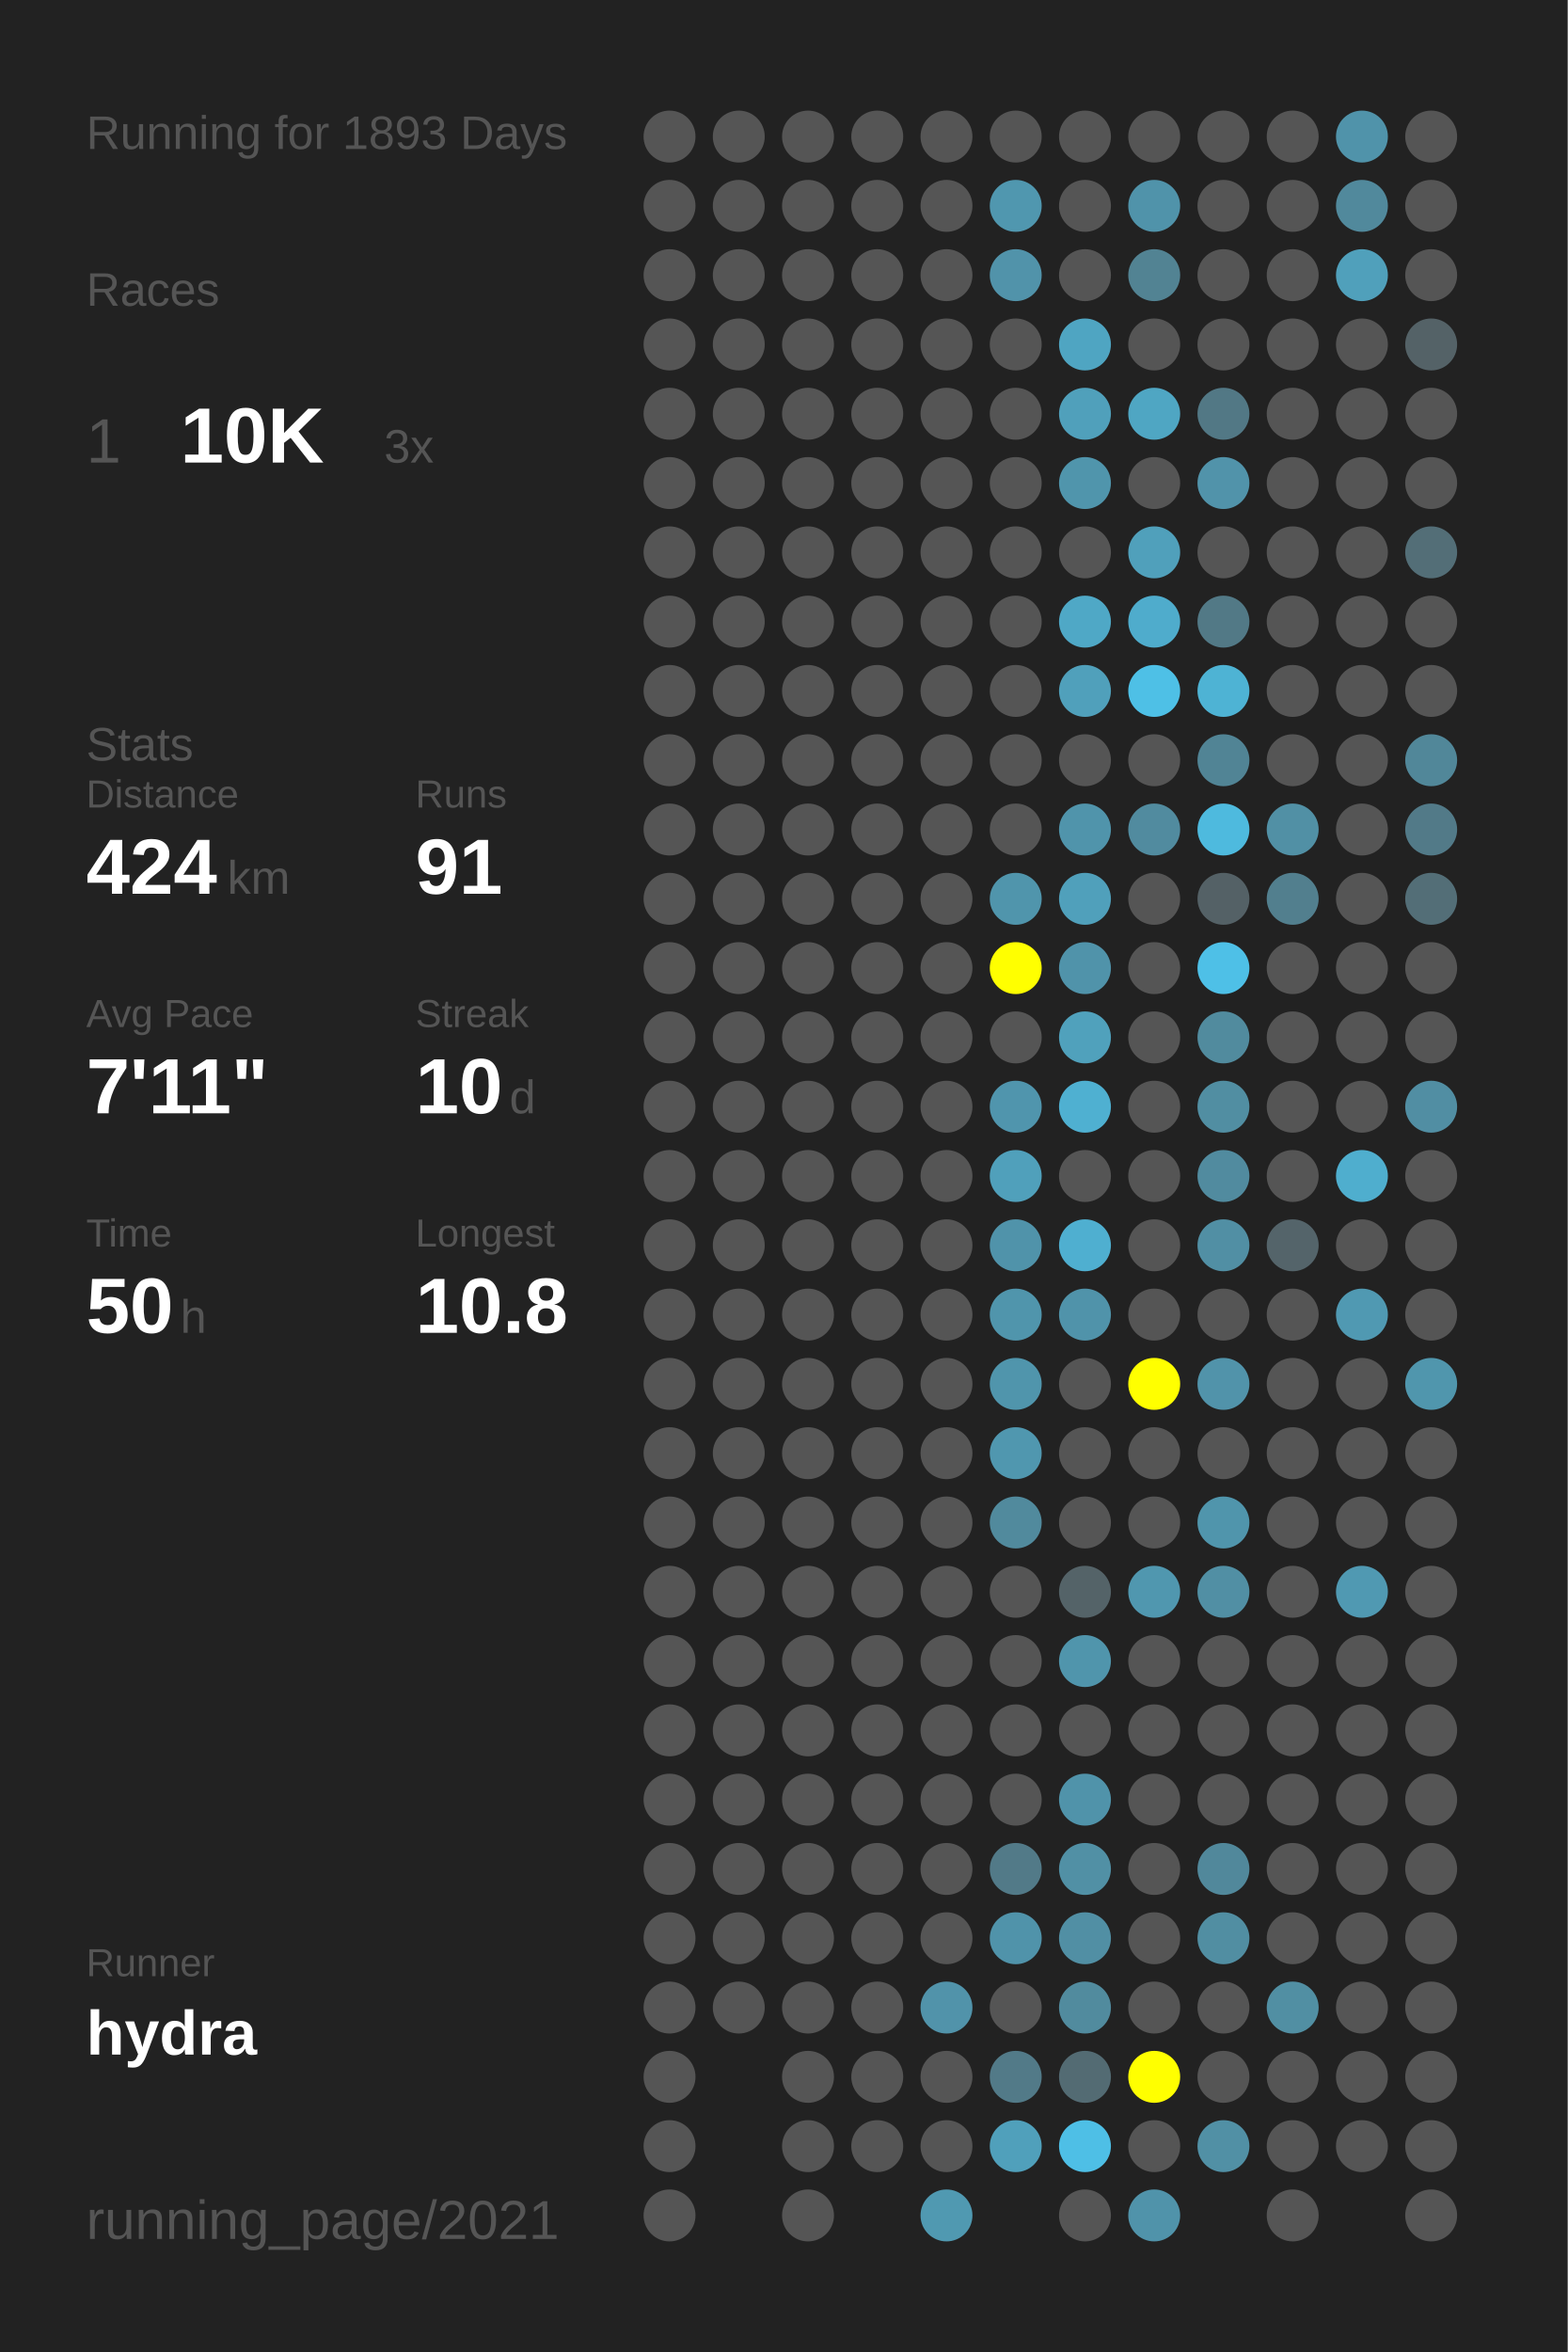
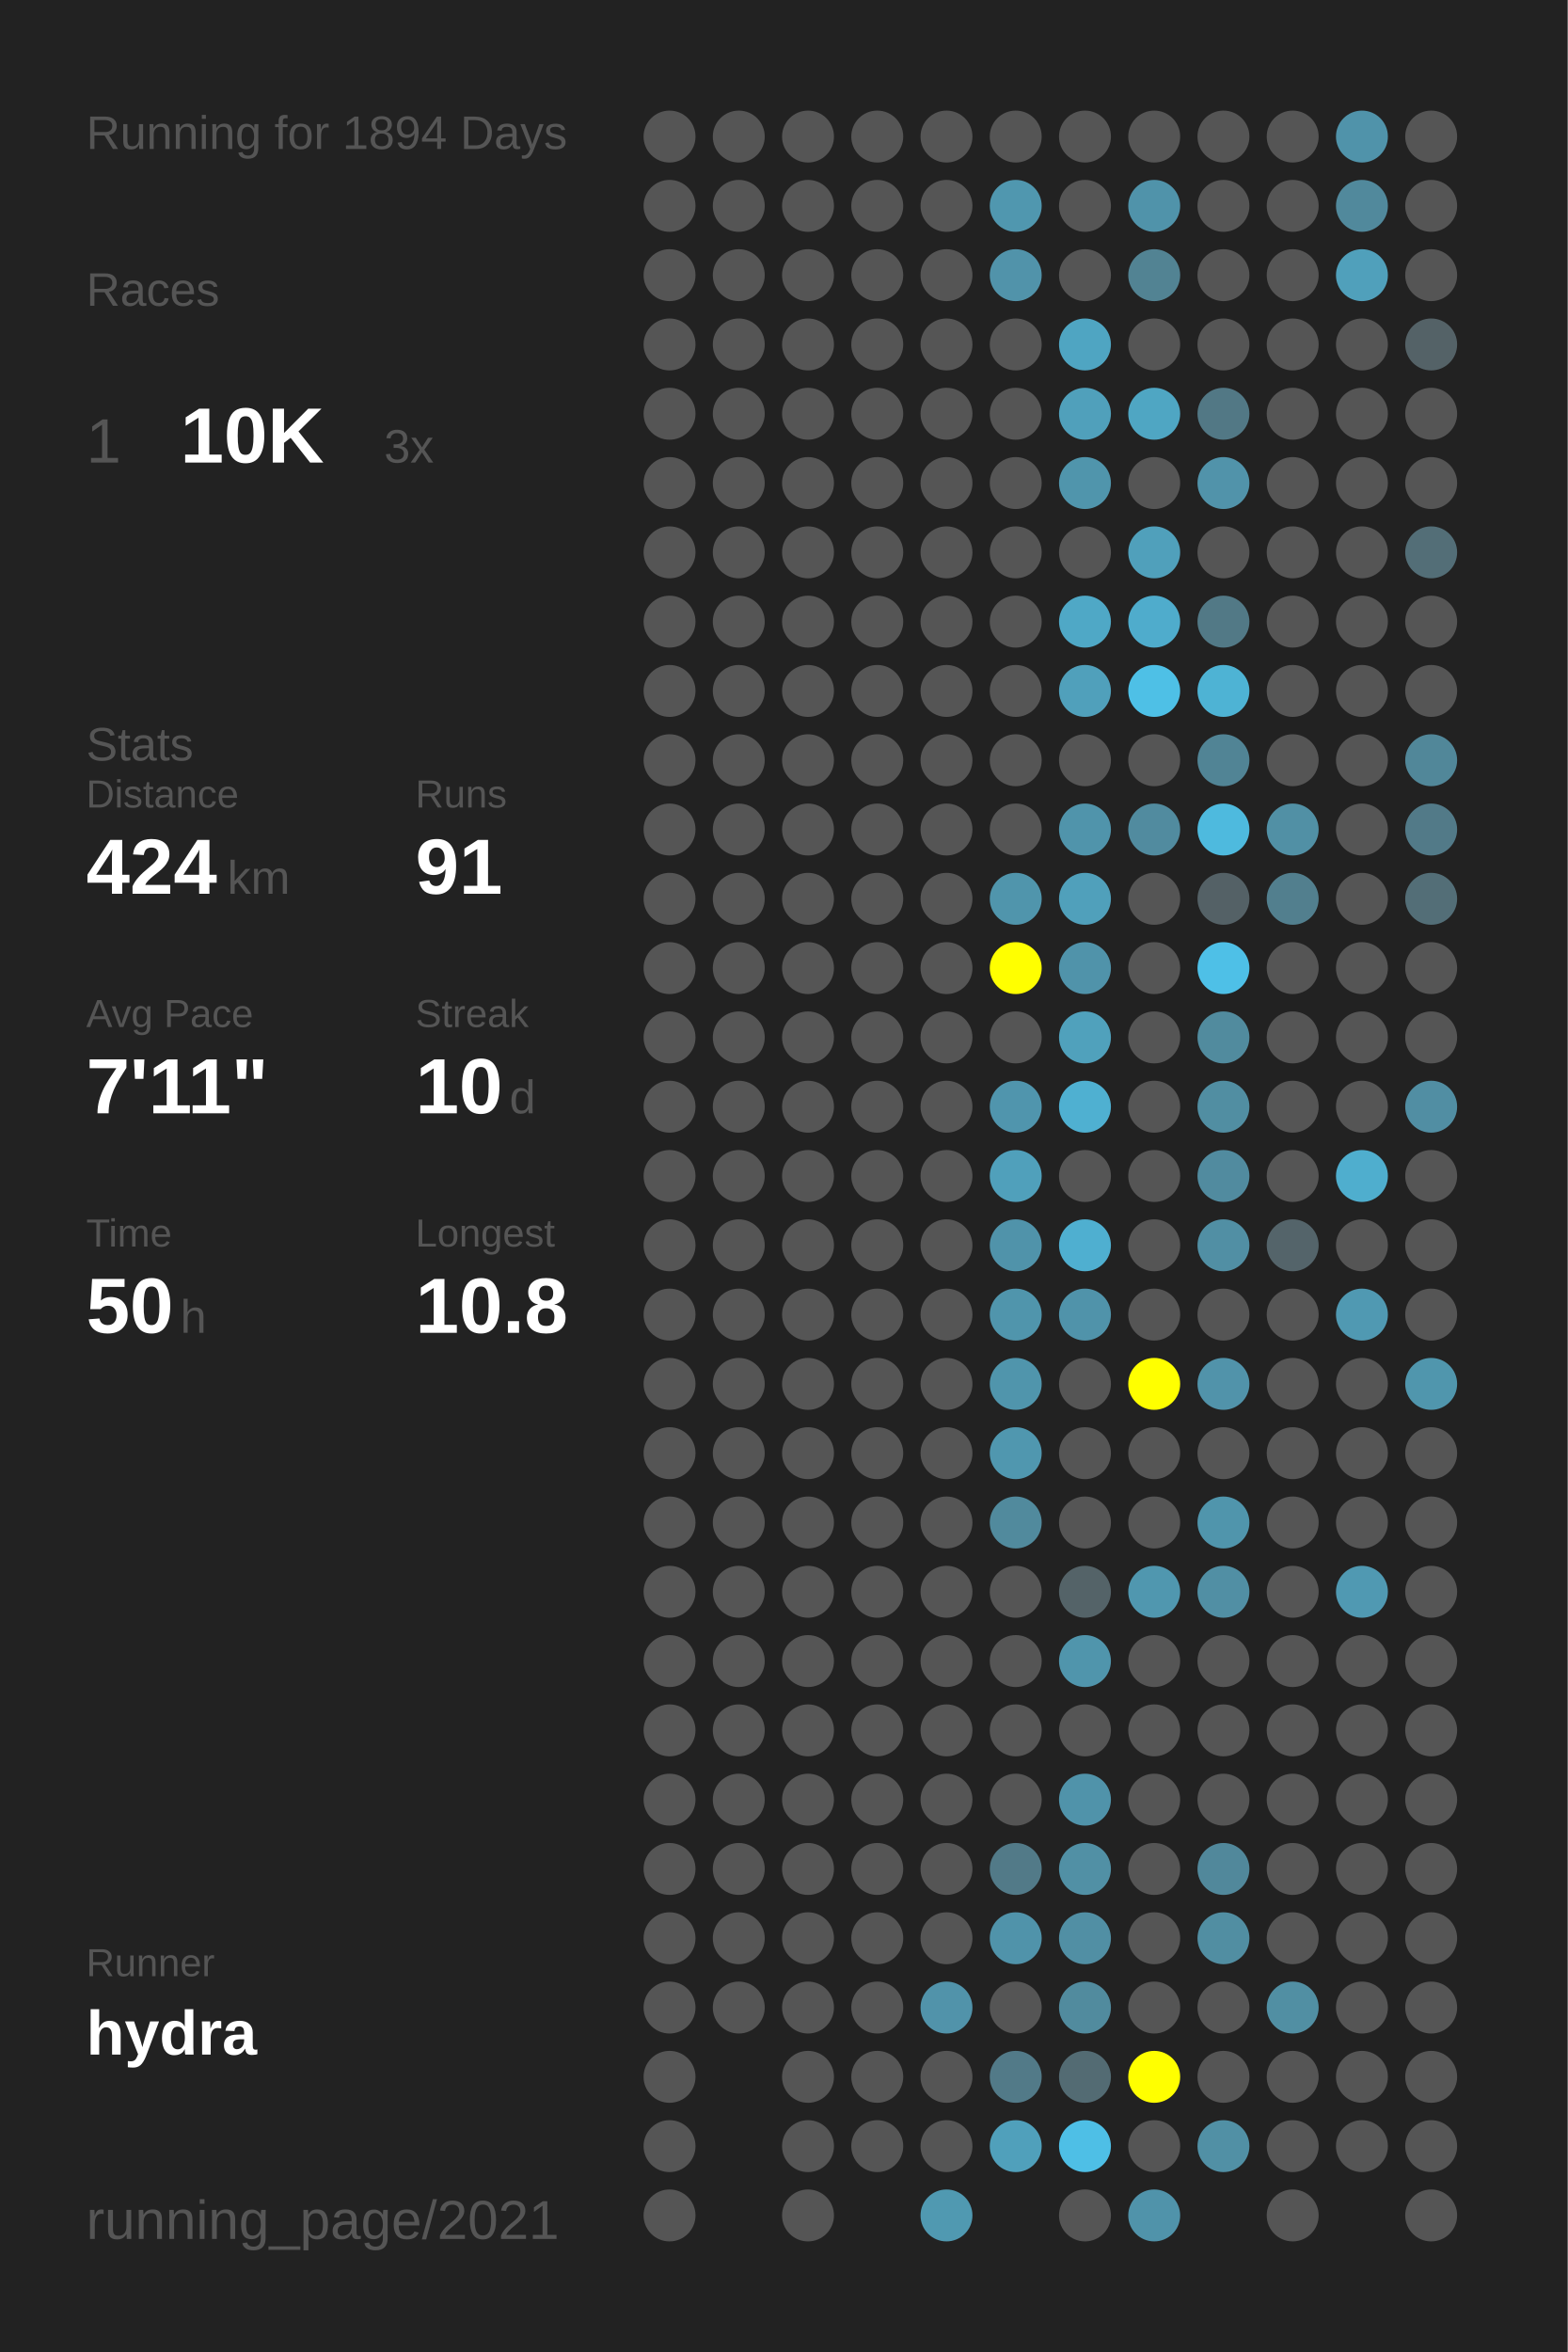
<svg xmlns="http://www.w3.org/2000/svg" baseProfile="full" height="300mm" version="1.1" viewBox="0,0,200,300" width="200mm">
  <defs />
  <rect fill="#222222" height="300" width="200" x="0" y="0" />
-   <text fill="#555555" style="font-size:6px; font-family:Arial;" x="11" y="19">Running for 1893 Days</text>
+   <text fill="#555555" style="font-size:6px; font-family:Arial;" x="11" y="19">Running for 1894 Days</text>
  <text fill="#555555" style="font-size:6px; font-family:Arial;" x="11" y="39">Races</text>
  <text fill="#555555" style="font-size:8px; font-family:Arial;" x="11" y="59">1</text>
  <text fill="#FFFFFF" style="font-size:10px; font-family:Arial; font-weight:bold;" x="23" y="59">10K</text>
  <text fill="#555555" style="font-size:6px; font-family:Arial;" x="49" y="59">3x</text>
  <text fill="#555555" style="font-size:6px; font-family:Arial;" x="11" y="97">Stats</text>
  <text fill="#555555" style="font-size:5px; font-family:Arial;" x="11" y="103">Distance</text>
  <text fill="#FFFFFF" style="font-size:10px; font-family:Arial; font-weight:bold;" x="11" y="114">424</text>
  <text fill="#555555" style="font-size:6px; font-family:Arial;" x="29" y="114">km</text>
  <text fill="#555555" style="font-size:5px; font-family:Arial;" x="53" y="103">Runs</text>
  <text fill="#FFFFFF" style="font-size:10px; font-family:Arial; font-weight:bold;" x="53" y="114">91</text>
  <text fill="#555555" style="font-size:5px; font-family:Arial;" x="11" y="131">Avg Pace</text>
  <text fill="#FFFFFF" style="font-size:10px; font-family:Arial; font-weight:bold;" x="11" y="142">7'11"</text>
  <text fill="#555555" style="font-size:5px; font-family:Arial;" x="53" y="131">Streak</text>
  <text fill="#FFFFFF" style="font-size:10px; font-family:Arial; font-weight:bold;" x="53" y="142">10</text>
  <text fill="#555555" style="font-size:6px; font-family:Arial;" x="65" y="142">d</text>
  <text fill="#555555" style="font-size:5px; font-family:Arial;" x="11" y="159">Time</text>
  <text fill="#FFFFFF" style="font-size:10px; font-family:Arial; font-weight:bold;" x="11" y="170">50</text>
  <text fill="#555555" style="font-size:6px; font-family:Arial;" x="23" y="170">h</text>
  <text fill="#555555" style="font-size:5px; font-family:Arial;" x="53" y="159">Longest</text>
  <text fill="#FFFFFF" style="font-size:10px; font-family:Arial; font-weight:bold;" x="53" y="170">10.8</text>
  <text fill="#555555" style="font-size:5px; font-family:Arial;" x="11" y="252.065">Runner</text>
  <text fill="#FFFFFF" style="font-size:8px; font-family:Arial; font-weight:bold;" x="11" y="262.065">hydra</text>
  <text fill="#555555" style="font-size:7px; font-family:Arial;" x="11" y="285.581">running_page/2021</text>
  <circle cx="85.417" cy="17.419" fill="#555555" r="3.312" />
  <circle cx="85.417" cy="26.258" fill="#555555" r="3.312" />
  <circle cx="85.417" cy="35.097" fill="#555555" r="3.312" />
  <circle cx="85.417" cy="43.935" fill="#555555" r="3.312" />
  <circle cx="85.417" cy="52.774" fill="#555555" r="3.312" />
  <circle cx="85.417" cy="61.613" fill="#555555" r="3.312" />
  <circle cx="85.417" cy="70.452" fill="#555555" r="3.312" />
  <circle cx="85.417" cy="79.29" fill="#555555" r="3.312" />
  <circle cx="85.417" cy="88.129" fill="#555555" r="3.312" />
  <circle cx="85.417" cy="96.968" fill="#555555" r="3.312" />
  <circle cx="85.417" cy="105.806" fill="#555555" r="3.312" />
  <circle cx="85.417" cy="114.645" fill="#555555" r="3.312" />
  <circle cx="85.417" cy="123.484" fill="#555555" r="3.312" />
  <circle cx="85.417" cy="132.323" fill="#555555" r="3.312" />
  <circle cx="85.417" cy="141.161" fill="#555555" r="3.312" />
  <circle cx="85.417" cy="150" fill="#555555" r="3.312" />
  <circle cx="85.417" cy="158.839" fill="#555555" r="3.312" />
  <circle cx="85.417" cy="167.677" fill="#555555" r="3.312" />
  <circle cx="85.417" cy="176.516" fill="#555555" r="3.312" />
  <circle cx="85.417" cy="185.355" fill="#555555" r="3.312" />
  <circle cx="85.417" cy="194.194" fill="#555555" r="3.312" />
  <circle cx="85.417" cy="203.032" fill="#555555" r="3.312" />
  <circle cx="85.417" cy="211.871" fill="#555555" r="3.312" />
  <circle cx="85.417" cy="220.71" fill="#555555" r="3.312" />
  <circle cx="85.417" cy="229.548" fill="#555555" r="3.312" />
  <circle cx="85.417" cy="238.387" fill="#555555" r="3.312" />
  <circle cx="85.417" cy="247.226" fill="#555555" r="3.312" />
  <circle cx="85.417" cy="256.065" fill="#555555" r="3.312" />
  <circle cx="85.417" cy="264.903" fill="#555555" r="3.312" />
  <circle cx="85.417" cy="273.742" fill="#555555" r="3.312" />
  <circle cx="85.417" cy="282.581" fill="#555555" r="3.312" />
  <circle cx="94.25" cy="17.419" fill="#555555" r="3.312" />
  <circle cx="94.25" cy="26.258" fill="#555555" r="3.312" />
  <circle cx="94.25" cy="35.097" fill="#555555" r="3.312" />
  <circle cx="94.25" cy="43.935" fill="#555555" r="3.312" />
  <circle cx="94.25" cy="52.774" fill="#555555" r="3.312" />
  <circle cx="94.25" cy="61.613" fill="#555555" r="3.312" />
  <circle cx="94.25" cy="70.452" fill="#555555" r="3.312" />
  <circle cx="94.25" cy="79.29" fill="#555555" r="3.312" />
  <circle cx="94.25" cy="88.129" fill="#555555" r="3.312" />
  <circle cx="94.25" cy="96.968" fill="#555555" r="3.312" />
  <circle cx="94.25" cy="105.806" fill="#555555" r="3.312" />
  <circle cx="94.25" cy="114.645" fill="#555555" r="3.312" />
  <circle cx="94.25" cy="123.484" fill="#555555" r="3.312" />
  <circle cx="94.25" cy="132.323" fill="#555555" r="3.312" />
  <circle cx="94.25" cy="141.161" fill="#555555" r="3.312" />
  <circle cx="94.25" cy="150" fill="#555555" r="3.312" />
  <circle cx="94.25" cy="158.839" fill="#555555" r="3.312" />
  <circle cx="94.25" cy="167.677" fill="#555555" r="3.312" />
  <circle cx="94.25" cy="176.516" fill="#555555" r="3.312" />
  <circle cx="94.25" cy="185.355" fill="#555555" r="3.312" />
  <circle cx="94.25" cy="194.194" fill="#555555" r="3.312" />
  <circle cx="94.25" cy="203.032" fill="#555555" r="3.312" />
  <circle cx="94.25" cy="211.871" fill="#555555" r="3.312" />
  <circle cx="94.25" cy="220.71" fill="#555555" r="3.312" />
  <circle cx="94.25" cy="229.548" fill="#555555" r="3.312" />
  <circle cx="94.25" cy="238.387" fill="#555555" r="3.312" />
  <circle cx="94.25" cy="247.226" fill="#555555" r="3.312" />
  <circle cx="94.25" cy="256.065" fill="#555555" r="3.312" />
  <circle cx="103.083" cy="17.419" fill="#555555" r="3.312" />
  <circle cx="103.083" cy="26.258" fill="#555555" r="3.312" />
  <circle cx="103.083" cy="35.097" fill="#555555" r="3.312" />
  <circle cx="103.083" cy="43.935" fill="#555555" r="3.312" />
  <circle cx="103.083" cy="52.774" fill="#555555" r="3.312" />
  <circle cx="103.083" cy="61.613" fill="#555555" r="3.312" />
  <circle cx="103.083" cy="70.452" fill="#555555" r="3.312" />
  <circle cx="103.083" cy="79.29" fill="#555555" r="3.312" />
  <circle cx="103.083" cy="88.129" fill="#555555" r="3.312" />
  <circle cx="103.083" cy="96.968" fill="#555555" r="3.312" />
  <circle cx="103.083" cy="105.806" fill="#555555" r="3.312" />
  <circle cx="103.083" cy="114.645" fill="#555555" r="3.312" />
  <circle cx="103.083" cy="123.484" fill="#555555" r="3.312" />
  <circle cx="103.083" cy="132.323" fill="#555555" r="3.312" />
  <circle cx="103.083" cy="141.161" fill="#555555" r="3.312" />
  <circle cx="103.083" cy="150" fill="#555555" r="3.312" />
  <circle cx="103.083" cy="158.839" fill="#555555" r="3.312" />
  <circle cx="103.083" cy="167.677" fill="#555555" r="3.312" />
  <circle cx="103.083" cy="176.516" fill="#555555" r="3.312" />
  <circle cx="103.083" cy="185.355" fill="#555555" r="3.312" />
  <circle cx="103.083" cy="194.194" fill="#555555" r="3.312" />
  <circle cx="103.083" cy="203.032" fill="#555555" r="3.312" />
  <circle cx="103.083" cy="211.871" fill="#555555" r="3.312" />
  <circle cx="103.083" cy="220.71" fill="#555555" r="3.312" />
  <circle cx="103.083" cy="229.548" fill="#555555" r="3.312" />
  <circle cx="103.083" cy="238.387" fill="#555555" r="3.312" />
  <circle cx="103.083" cy="247.226" fill="#555555" r="3.312" />
  <circle cx="103.083" cy="256.065" fill="#555555" r="3.312" />
  <circle cx="103.083" cy="264.903" fill="#555555" r="3.312" />
  <circle cx="103.083" cy="273.742" fill="#555555" r="3.312" />
  <circle cx="103.083" cy="282.581" fill="#555555" r="3.312" />
  <circle cx="111.917" cy="17.419" fill="#555555" r="3.312" />
  <circle cx="111.917" cy="26.258" fill="#555555" r="3.312" />
  <circle cx="111.917" cy="35.097" fill="#555555" r="3.312" />
  <circle cx="111.917" cy="43.935" fill="#555555" r="3.312" />
  <circle cx="111.917" cy="52.774" fill="#555555" r="3.312" />
  <circle cx="111.917" cy="61.613" fill="#555555" r="3.312" />
  <circle cx="111.917" cy="70.452" fill="#555555" r="3.312" />
  <circle cx="111.917" cy="79.29" fill="#555555" r="3.312" />
  <circle cx="111.917" cy="88.129" fill="#555555" r="3.312" />
  <circle cx="111.917" cy="96.968" fill="#555555" r="3.312" />
  <circle cx="111.917" cy="105.806" fill="#555555" r="3.312" />
  <circle cx="111.917" cy="114.645" fill="#555555" r="3.312" />
  <circle cx="111.917" cy="123.484" fill="#555555" r="3.312" />
  <circle cx="111.917" cy="132.323" fill="#555555" r="3.312" />
  <circle cx="111.917" cy="141.161" fill="#555555" r="3.312" />
  <circle cx="111.917" cy="150" fill="#555555" r="3.312" />
  <circle cx="111.917" cy="158.839" fill="#555555" r="3.312" />
  <circle cx="111.917" cy="167.677" fill="#555555" r="3.312" />
  <circle cx="111.917" cy="176.516" fill="#555555" r="3.312" />
  <circle cx="111.917" cy="185.355" fill="#555555" r="3.312" />
  <circle cx="111.917" cy="194.194" fill="#555555" r="3.312" />
  <circle cx="111.917" cy="203.032" fill="#555555" r="3.312" />
  <circle cx="111.917" cy="211.871" fill="#555555" r="3.312" />
  <circle cx="111.917" cy="220.71" fill="#555555" r="3.312" />
  <circle cx="111.917" cy="229.548" fill="#555555" r="3.312" />
  <circle cx="111.917" cy="238.387" fill="#555555" r="3.312" />
  <circle cx="111.917" cy="247.226" fill="#555555" r="3.312" />
  <circle cx="111.917" cy="256.065" fill="#555555" r="3.312" />
  <circle cx="111.917" cy="264.903" fill="#555555" r="3.312" />
  <circle cx="111.917" cy="273.742" fill="#555555" r="3.312" />
  <circle cx="120.75" cy="17.419" fill="#555555" r="3.312" />
  <circle cx="120.75" cy="26.258" fill="#555555" r="3.312" />
  <circle cx="120.75" cy="35.097" fill="#555555" r="3.312" />
  <circle cx="120.75" cy="43.935" fill="#555555" r="3.312" />
  <circle cx="120.75" cy="52.774" fill="#555555" r="3.312" />
  <circle cx="120.75" cy="61.613" fill="#555555" r="3.312" />
  <circle cx="120.75" cy="70.452" fill="#555555" r="3.312" />
  <circle cx="120.75" cy="79.29" fill="#555555" r="3.312" />
  <circle cx="120.75" cy="88.129" fill="#555555" r="3.312" />
  <circle cx="120.75" cy="96.968" fill="#555555" r="3.312" />
  <circle cx="120.75" cy="105.806" fill="#555555" r="3.312" />
  <circle cx="120.75" cy="114.645" fill="#555555" r="3.312" />
  <circle cx="120.75" cy="123.484" fill="#555555" r="3.312" />
  <circle cx="120.75" cy="132.323" fill="#555555" r="3.312" />
  <circle cx="120.75" cy="141.161" fill="#555555" r="3.312" />
  <circle cx="120.75" cy="150" fill="#555555" r="3.312" />
  <circle cx="120.75" cy="158.839" fill="#555555" r="3.312" />
  <circle cx="120.75" cy="167.677" fill="#555555" r="3.312" />
  <circle cx="120.75" cy="176.516" fill="#555555" r="3.312" />
  <circle cx="120.75" cy="185.355" fill="#555555" r="3.312" />
  <circle cx="120.75" cy="194.194" fill="#555555" r="3.312" />
  <circle cx="120.75" cy="203.032" fill="#555555" r="3.312" />
  <circle cx="120.75" cy="211.871" fill="#555555" r="3.312" />
  <circle cx="120.75" cy="220.71" fill="#555555" r="3.312" />
  <circle cx="120.75" cy="229.548" fill="#555555" r="3.312" />
  <circle cx="120.75" cy="238.387" fill="#555555" r="3.312" />
  <circle cx="120.75" cy="247.226" fill="#555555" r="3.312" />
  <circle cx="120.75" cy="256.065" fill="#5193aa" r="3.312" />
  <circle cx="120.75" cy="264.903" fill="#555555" r="3.312" />
  <circle cx="120.75" cy="273.742" fill="#555555" r="3.312" />
  <circle cx="120.75" cy="282.581" fill="#5099b1" r="3.312" />
  <circle cx="129.583" cy="17.419" fill="#555555" r="3.312" />
  <circle cx="129.583" cy="26.258" fill="#5097af" r="3.312" />
  <circle cx="129.583" cy="35.097" fill="#5193aa" r="3.312" />
  <circle cx="129.583" cy="43.935" fill="#555555" r="3.312" />
  <circle cx="129.583" cy="52.774" fill="#555555" r="3.312" />
  <circle cx="129.583" cy="61.613" fill="#555555" r="3.312" />
  <circle cx="129.583" cy="70.452" fill="#555555" r="3.312" />
  <circle cx="129.583" cy="79.29" fill="#555555" r="3.312" />
  <circle cx="129.583" cy="88.129" fill="#555555" r="3.312" />
  <circle cx="129.583" cy="96.968" fill="#555555" r="3.312" />
  <circle cx="129.583" cy="105.806" fill="#555555" r="3.312" />
  <circle cx="129.583" cy="114.645" fill="#5095ac" r="3.312" />
  <circle cx="129.583" cy="123.484" fill="#FFFF00" r="3.312" />
  <circle cx="129.583" cy="132.323" fill="#555555" r="3.312" />
  <circle cx="129.583" cy="141.161" fill="#5095ad" r="3.312" />
  <circle cx="129.583" cy="150" fill="#50a0bb" r="3.312" />
  <circle cx="129.583" cy="158.839" fill="#5093aa" r="3.312" />
  <circle cx="129.583" cy="167.677" fill="#5095ac" r="3.312" />
  <circle cx="129.583" cy="176.516" fill="#5095ac" r="3.312" />
  <circle cx="129.583" cy="185.355" fill="#5097af" r="3.312" />
  <circle cx="129.583" cy="194.194" fill="#518a9d" r="3.312" />
  <circle cx="129.583" cy="203.032" fill="#555555" r="3.312" />
  <circle cx="129.583" cy="211.871" fill="#555555" r="3.312" />
  <circle cx="129.583" cy="220.71" fill="#555555" r="3.312" />
  <circle cx="129.583" cy="229.548" fill="#555555" r="3.312" />
  <circle cx="129.583" cy="238.387" fill="#527a88" r="3.312" />
  <circle cx="129.583" cy="247.226" fill="#5093aa" r="3.312" />
  <circle cx="129.583" cy="256.065" fill="#555555" r="3.312" />
  <circle cx="129.583" cy="264.903" fill="#527a88" r="3.312" />
  <circle cx="129.583" cy="273.742" fill="#50a0bb" r="3.312" />
  <circle cx="138.417" cy="17.419" fill="#555555" r="3.312" />
  <circle cx="138.417" cy="26.258" fill="#555555" r="3.312" />
  <circle cx="138.417" cy="35.097" fill="#555555" r="3.312" />
  <circle cx="138.417" cy="43.935" fill="#4fa5c2" r="3.312" />
  <circle cx="138.417" cy="52.774" fill="#50a0bb" r="3.312" />
  <circle cx="138.417" cy="61.613" fill="#5095ac" r="3.312" />
  <circle cx="138.417" cy="70.452" fill="#555555" r="3.312" />
  <circle cx="138.417" cy="79.29" fill="#4fa8c6" r="3.312" />
  <circle cx="138.417" cy="88.129" fill="#50a0bb" r="3.312" />
  <circle cx="138.417" cy="96.968" fill="#555555" r="3.312" />
  <circle cx="138.417" cy="105.806" fill="#5094ab" r="3.312" />
  <circle cx="138.417" cy="114.645" fill="#50a0bb" r="3.312" />
  <circle cx="138.417" cy="123.484" fill="#5093aa" r="3.312" />
  <circle cx="138.417" cy="132.323" fill="#50a1bc" r="3.312" />
  <circle cx="138.417" cy="141.161" fill="#4fb0d1" r="3.312" />
  <circle cx="138.417" cy="150" fill="#555555" r="3.312" />
  <circle cx="138.417" cy="158.839" fill="#4fafd0" r="3.312" />
  <circle cx="138.417" cy="167.677" fill="#5093aa" r="3.312" />
  <circle cx="138.417" cy="176.516" fill="#555555" r="3.312" />
  <circle cx="138.417" cy="185.355" fill="#555555" r="3.312" />
  <circle cx="138.417" cy="194.194" fill="#555555" r="3.312" />
  <circle cx="138.417" cy="203.032" fill="#546368" r="3.312" />
  <circle cx="138.417" cy="211.871" fill="#5095ac" r="3.312" />
  <circle cx="138.417" cy="220.71" fill="#555555" r="3.312" />
  <circle cx="138.417" cy="229.548" fill="#5093aa" r="3.312" />
  <circle cx="138.417" cy="238.387" fill="#5190a5" r="3.312" />
  <circle cx="138.417" cy="247.226" fill="#518fa4" r="3.312" />
  <circle cx="138.417" cy="256.065" fill="#518b9e" r="3.312" />
  <circle cx="138.417" cy="264.903" fill="#536b73" r="3.312" />
  <circle cx="138.417" cy="273.742" fill="#4ebfe6" r="3.312" />
  <circle cx="138.417" cy="282.581" fill="#555555" r="3.312" />
  <circle cx="147.25" cy="17.419" fill="#555555" r="3.312" />
  <circle cx="147.25" cy="26.258" fill="#5093aa" r="3.312" />
  <circle cx="147.25" cy="35.097" fill="#528393" r="3.312" />
  <circle cx="147.25" cy="43.935" fill="#555555" r="3.312" />
  <circle cx="147.25" cy="52.774" fill="#4fa6c3" r="3.312" />
  <circle cx="147.25" cy="61.613" fill="#555555" r="3.312" />
  <circle cx="147.25" cy="70.452" fill="#50a0bb" r="3.312" />
  <circle cx="147.25" cy="79.29" fill="#4faccc" r="3.312" />
  <circle cx="147.25" cy="88.129" fill="#4ec0e6" r="3.312" />
  <circle cx="147.25" cy="96.968" fill="#555555" r="3.312" />
  <circle cx="147.25" cy="105.806" fill="#518b9f" r="3.312" />
  <circle cx="147.25" cy="114.645" fill="#555555" r="3.312" />
  <circle cx="147.25" cy="123.484" fill="#555555" r="3.312" />
  <circle cx="147.25" cy="132.323" fill="#555555" r="3.312" />
  <circle cx="147.25" cy="141.161" fill="#555555" r="3.312" />
  <circle cx="147.25" cy="150" fill="#555555" r="3.312" />
  <circle cx="147.25" cy="158.839" fill="#555555" r="3.312" />
  <circle cx="147.25" cy="167.677" fill="#555555" r="3.312" />
  <circle cx="147.25" cy="176.516" fill="#FFFF00" r="3.312" />
  <circle cx="147.25" cy="185.355" fill="#555555" r="3.312" />
  <circle cx="147.25" cy="194.194" fill="#555555" r="3.312" />
  <circle cx="147.25" cy="203.032" fill="#5097af" r="3.312" />
  <circle cx="147.25" cy="211.871" fill="#555555" r="3.312" />
  <circle cx="147.25" cy="220.71" fill="#555555" r="3.312" />
  <circle cx="147.25" cy="229.548" fill="#555555" r="3.312" />
  <circle cx="147.25" cy="238.387" fill="#555555" r="3.312" />
  <circle cx="147.25" cy="247.226" fill="#555555" r="3.312" />
  <circle cx="147.25" cy="256.065" fill="#555555" r="3.312" />
  <circle cx="147.25" cy="264.903" fill="#FFFF00" r="3.312" />
  <circle cx="147.25" cy="273.742" fill="#555555" r="3.312" />
  <circle cx="147.25" cy="282.581" fill="#5093aa" r="3.312" />
  <circle cx="156.083" cy="17.419" fill="#555555" r="3.312" />
  <circle cx="156.083" cy="26.258" fill="#555555" r="3.312" />
  <circle cx="156.083" cy="35.097" fill="#555555" r="3.312" />
  <circle cx="156.083" cy="43.935" fill="#555555" r="3.312" />
  <circle cx="156.083" cy="52.774" fill="#527885" r="3.312" />
  <circle cx="156.083" cy="61.613" fill="#5193aa" r="3.312" />
  <circle cx="156.083" cy="70.452" fill="#555555" r="3.312" />
  <circle cx="156.083" cy="79.29" fill="#527986" r="3.312" />
  <circle cx="156.083" cy="88.129" fill="#4eb3d4" r="3.312" />
  <circle cx="156.083" cy="96.968" fill="#518495" r="3.312" />
  <circle cx="156.083" cy="105.806" fill="#4ebade" r="3.312" />
  <circle cx="156.083" cy="114.645" fill="#546166" r="3.312" />
  <circle cx="156.083" cy="123.484" fill="#4ec0e7" r="3.312" />
  <circle cx="156.083" cy="132.323" fill="#518b9e" r="3.312" />
  <circle cx="156.083" cy="141.161" fill="#518ea2" r="3.312" />
  <circle cx="156.083" cy="150" fill="#518b9f" r="3.312" />
  <circle cx="156.083" cy="158.839" fill="#518fa4" r="3.312" />
  <circle cx="156.083" cy="167.677" fill="#555555" r="3.312" />
  <circle cx="156.083" cy="176.516" fill="#5193aa" r="3.312" />
  <circle cx="156.083" cy="185.355" fill="#555555" r="3.312" />
  <circle cx="156.083" cy="194.194" fill="#5095ac" r="3.312" />
  <circle cx="156.083" cy="203.032" fill="#518fa4" r="3.312" />
  <circle cx="156.083" cy="211.871" fill="#555555" r="3.312" />
  <circle cx="156.083" cy="220.71" fill="#555555" r="3.312" />
  <circle cx="156.083" cy="229.548" fill="#555555" r="3.312" />
  <circle cx="156.083" cy="238.387" fill="#51889b" r="3.312" />
  <circle cx="156.083" cy="247.226" fill="#518ea2" r="3.312" />
  <circle cx="156.083" cy="256.065" fill="#555555" r="3.312" />
  <circle cx="156.083" cy="264.903" fill="#555555" r="3.312" />
  <circle cx="156.083" cy="273.742" fill="#5190a5" r="3.312" />
  <circle cx="164.917" cy="17.419" fill="#555555" r="3.312" />
  <circle cx="164.917" cy="26.258" fill="#555555" r="3.312" />
  <circle cx="164.917" cy="35.097" fill="#555555" r="3.312" />
  <circle cx="164.917" cy="43.935" fill="#555555" r="3.312" />
  <circle cx="164.917" cy="52.774" fill="#555555" r="3.312" />
  <circle cx="164.917" cy="61.613" fill="#555555" r="3.312" />
  <circle cx="164.917" cy="70.452" fill="#555555" r="3.312" />
  <circle cx="164.917" cy="79.29" fill="#555555" r="3.312" />
  <circle cx="164.917" cy="88.129" fill="#555555" r="3.312" />
  <circle cx="164.917" cy="96.968" fill="#555555" r="3.312" />
  <circle cx="164.917" cy="105.806" fill="#5190a5" r="3.312" />
  <circle cx="164.917" cy="114.645" fill="#527f8e" r="3.312" />
  <circle cx="164.917" cy="123.484" fill="#555555" r="3.312" />
  <circle cx="164.917" cy="132.323" fill="#555555" r="3.312" />
  <circle cx="164.917" cy="141.161" fill="#555555" r="3.312" />
  <circle cx="164.917" cy="150" fill="#555555" r="3.312" />
  <circle cx="164.917" cy="158.839" fill="#54646a" r="3.312" />
  <circle cx="164.917" cy="167.677" fill="#555555" r="3.312" />
  <circle cx="164.917" cy="176.516" fill="#555555" r="3.312" />
  <circle cx="164.917" cy="185.355" fill="#555555" r="3.312" />
  <circle cx="164.917" cy="194.194" fill="#555555" r="3.312" />
  <circle cx="164.917" cy="203.032" fill="#555555" r="3.312" />
  <circle cx="164.917" cy="211.871" fill="#555555" r="3.312" />
  <circle cx="164.917" cy="220.71" fill="#555555" r="3.312" />
  <circle cx="164.917" cy="229.548" fill="#555555" r="3.312" />
  <circle cx="164.917" cy="238.387" fill="#555555" r="3.312" />
  <circle cx="164.917" cy="247.226" fill="#555555" r="3.312" />
  <circle cx="164.917" cy="256.065" fill="#518fa3" r="3.312" />
  <circle cx="164.917" cy="264.903" fill="#555555" r="3.312" />
  <circle cx="164.917" cy="273.742" fill="#555555" r="3.312" />
  <circle cx="164.917" cy="282.581" fill="#555555" r="3.312" />
  <circle cx="173.75" cy="17.419" fill="#5093aa" r="3.312" />
  <circle cx="173.75" cy="26.258" fill="#51899c" r="3.312" />
  <circle cx="173.75" cy="35.097" fill="#50a0bb" r="3.312" />
  <circle cx="173.75" cy="43.935" fill="#555555" r="3.312" />
  <circle cx="173.75" cy="52.774" fill="#555555" r="3.312" />
  <circle cx="173.75" cy="61.613" fill="#555555" r="3.312" />
  <circle cx="173.75" cy="70.452" fill="#555555" r="3.312" />
  <circle cx="173.75" cy="79.29" fill="#555555" r="3.312" />
  <circle cx="173.75" cy="88.129" fill="#555555" r="3.312" />
  <circle cx="173.75" cy="96.968" fill="#555555" r="3.312" />
  <circle cx="173.75" cy="105.806" fill="#555555" r="3.312" />
  <circle cx="173.75" cy="114.645" fill="#555555" r="3.312" />
  <circle cx="173.75" cy="123.484" fill="#555555" r="3.312" />
  <circle cx="173.75" cy="132.323" fill="#555555" r="3.312" />
  <circle cx="173.75" cy="141.161" fill="#555555" r="3.312" />
  <circle cx="173.75" cy="150" fill="#4faece" r="3.312" />
  <circle cx="173.75" cy="158.839" fill="#555555" r="3.312" />
  <circle cx="173.75" cy="167.677" fill="#5099b2" r="3.312" />
  <circle cx="173.75" cy="176.516" fill="#555555" r="3.312" />
  <circle cx="173.75" cy="185.355" fill="#555555" r="3.312" />
  <circle cx="173.75" cy="194.194" fill="#555555" r="3.312" />
  <circle cx="173.75" cy="203.032" fill="#5099b2" r="3.312" />
  <circle cx="173.75" cy="211.871" fill="#555555" r="3.312" />
  <circle cx="173.75" cy="220.71" fill="#555555" r="3.312" />
  <circle cx="173.75" cy="229.548" fill="#555555" r="3.312" />
  <circle cx="173.75" cy="238.387" fill="#555555" r="3.312" />
  <circle cx="173.75" cy="247.226" fill="#555555" r="3.312" />
  <circle cx="173.75" cy="256.065" fill="#555555" r="3.312" />
  <circle cx="173.75" cy="264.903" fill="#555555" r="3.312" />
  <circle cx="173.75" cy="273.742" fill="#555555" r="3.312" />
  <circle cx="182.583" cy="17.419" fill="#555555" r="3.312" />
  <circle cx="182.583" cy="26.258" fill="#555555" r="3.312" />
  <circle cx="182.583" cy="35.097" fill="#555555" r="3.312" />
  <circle cx="182.583" cy="43.935" fill="#546267" r="3.312" />
  <circle cx="182.583" cy="52.774" fill="#555555" r="3.312" />
  <circle cx="182.583" cy="61.613" fill="#555555" r="3.312" />
  <circle cx="182.583" cy="70.452" fill="#536e77" r="3.312" />
  <circle cx="182.583" cy="79.29" fill="#555555" r="3.312" />
  <circle cx="182.583" cy="88.129" fill="#555555" r="3.312" />
  <circle cx="182.583" cy="96.968" fill="#518799" r="3.312" />
  <circle cx="182.583" cy="105.806" fill="#527a88" r="3.312" />
  <circle cx="182.583" cy="114.645" fill="#536e77" r="3.312" />
  <circle cx="182.583" cy="123.484" fill="#555555" r="3.312" />
  <circle cx="182.583" cy="132.323" fill="#555555" r="3.312" />
  <circle cx="182.583" cy="141.161" fill="#518ea3" r="3.312" />
  <circle cx="182.583" cy="150" fill="#555555" r="3.312" />
  <circle cx="182.583" cy="158.839" fill="#555555" r="3.312" />
  <circle cx="182.583" cy="167.677" fill="#555555" r="3.312" />
  <circle cx="182.583" cy="176.516" fill="#5096ad" r="3.312" />
  <circle cx="182.583" cy="185.355" fill="#555555" r="3.312" />
  <circle cx="182.583" cy="194.194" fill="#555555" r="3.312" />
  <circle cx="182.583" cy="203.032" fill="#555555" r="3.312" />
  <circle cx="182.583" cy="211.871" fill="#555555" r="3.312" />
  <circle cx="182.583" cy="220.71" fill="#555555" r="3.312" />
  <circle cx="182.583" cy="229.548" fill="#555555" r="3.312" />
  <circle cx="182.583" cy="238.387" fill="#555555" r="3.312" />
  <circle cx="182.583" cy="247.226" fill="#555555" r="3.312" />
  <circle cx="182.583" cy="256.065" fill="#555555" r="3.312" />
  <circle cx="182.583" cy="264.903" fill="#555555" r="3.312" />
  <circle cx="182.583" cy="273.742" fill="#555555" r="3.312" />
  <circle cx="182.583" cy="282.581" fill="#555555" r="3.312" />
</svg>
